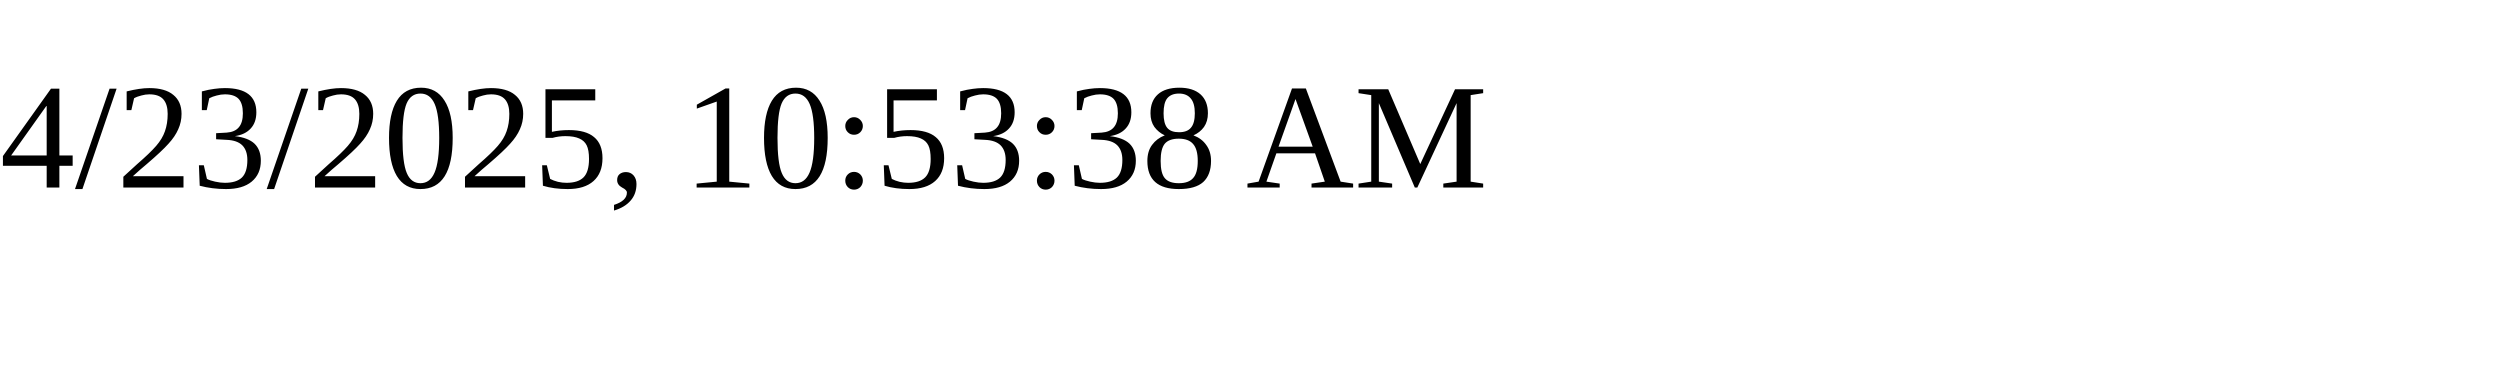
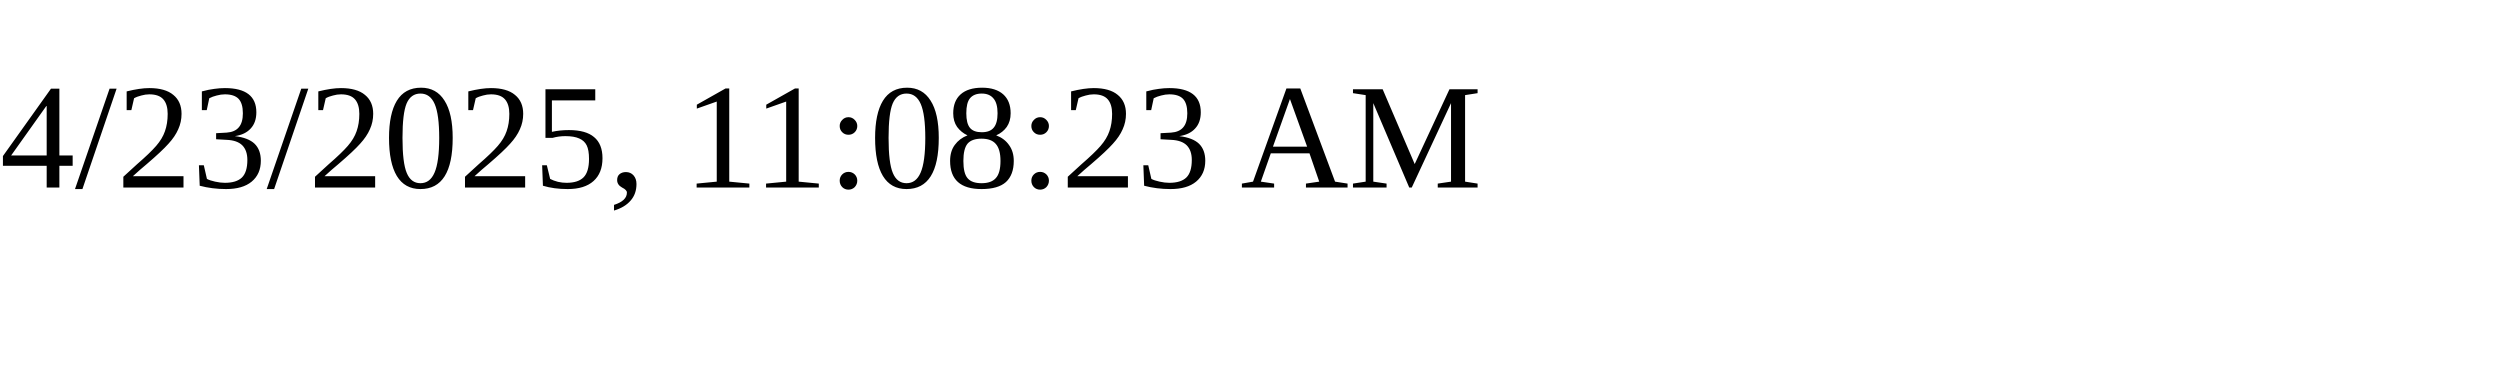
<svg xmlns="http://www.w3.org/2000/svg" height="30" width="200">
-   <text x="0" y="15">4/23/2025, 10:53:38 AM</text>
+   <text x="0" y="15">4/23/2025, 11:08:23 AM</text>
</svg>
